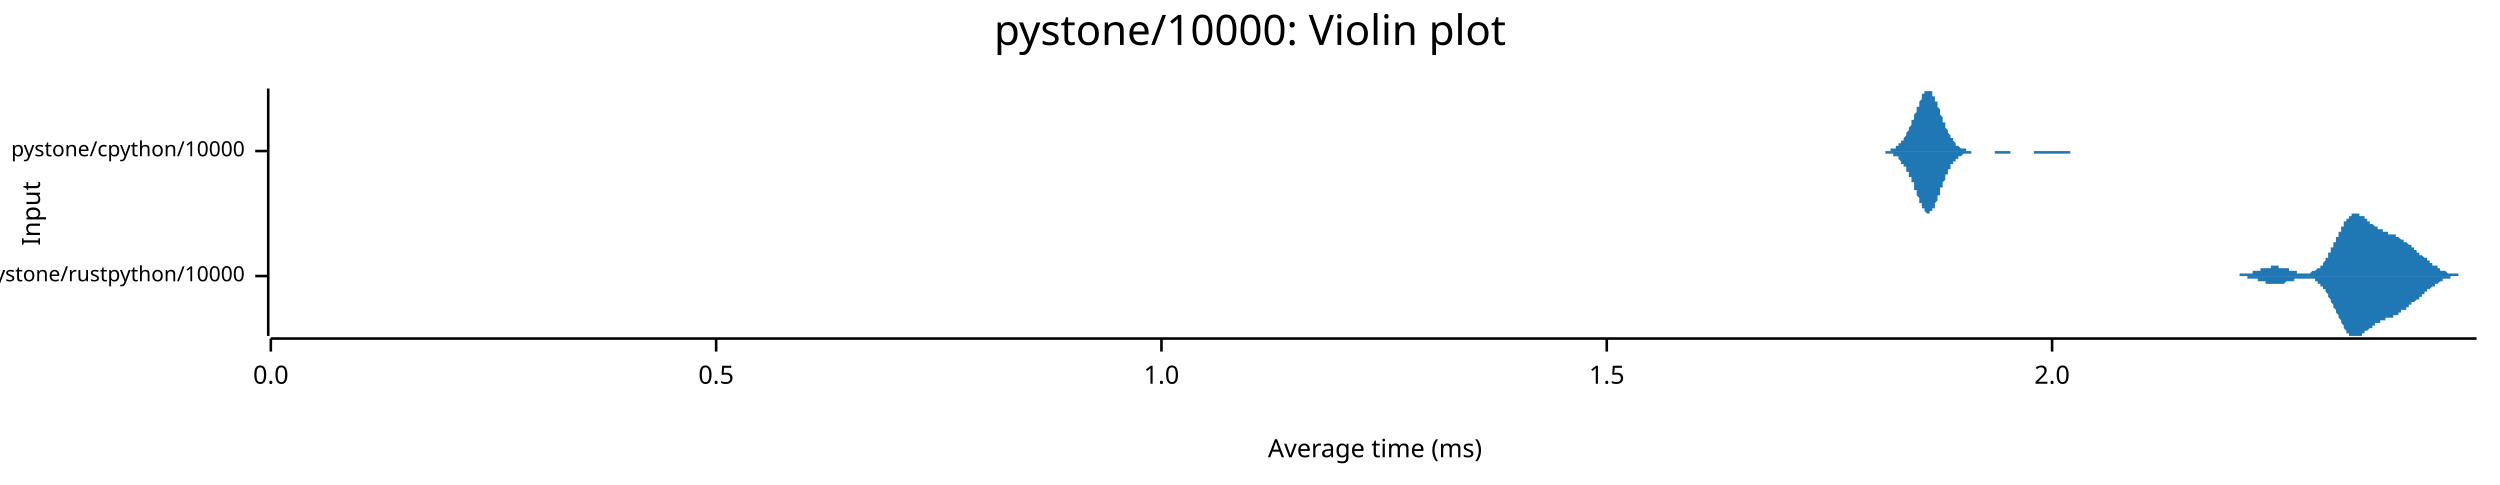
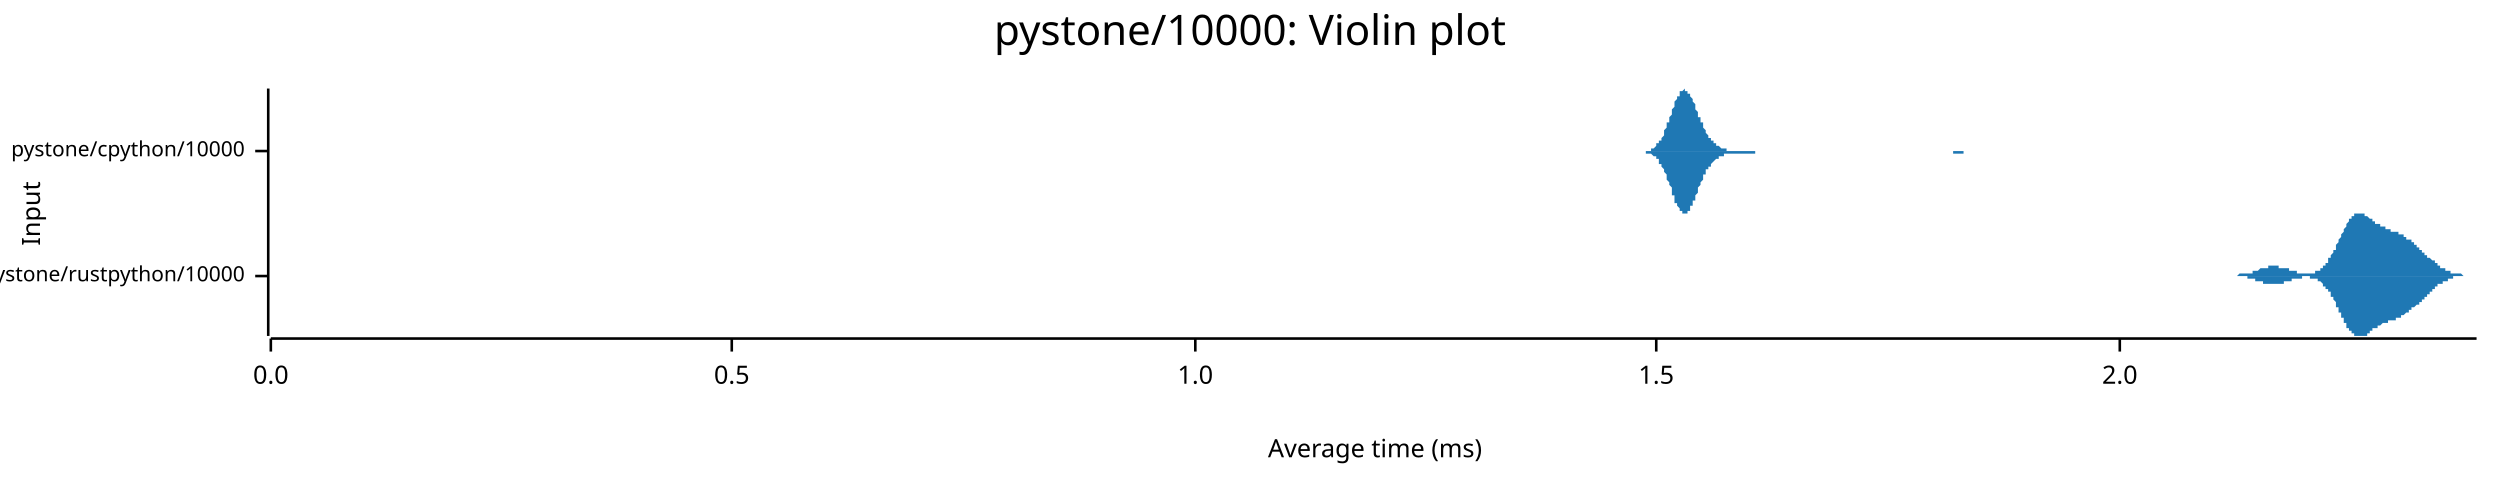
<svg xmlns="http://www.w3.org/2000/svg" width="960" height="186" viewBox="0 0 960 186">
  <text x="480" y="5" dy="0.76em" text-anchor="middle" font-family="sans-serif" font-size="16.129" opacity="1" fill="#000000">
pystone/10000: Violin plot
</text>
  <text x="8" y="82" dy="0.76em" text-anchor="middle" font-family="sans-serif" font-size="9.677" opacity="1" fill="#000000" transform="rotate(270, 8, 82)">
Input
</text>
  <text x="528" y="178" dy="-0.5ex" text-anchor="middle" font-family="sans-serif" font-size="9.677" opacity="1" fill="#000000">
Average time (ms)
</text>
  <polyline fill="none" opacity="1" stroke="#000000" stroke-width="1" points="103,34 103,129 " />
  <text x="94" y="106" dy="0.5ex" text-anchor="end" font-family="sans-serif" font-size="8.065" opacity="1" fill="#000000">
pystone/rustpython/10000
</text>
  <polyline fill="none" opacity="1" stroke="#000000" stroke-width="1" points="98,106 103,106 " />
  <text x="94" y="58" dy="0.5ex" text-anchor="end" font-family="sans-serif" font-size="8.065" opacity="1" fill="#000000">
pystone/cpython/10000
</text>
  <polyline fill="none" opacity="1" stroke="#000000" stroke-width="1" points="98,58 103,58 " />
  <polyline fill="none" opacity="1" stroke="#000000" stroke-width="1" points="104,130 951,130 " />
  <text x="104" y="140" dy="0.76em" text-anchor="middle" font-family="sans-serif" font-size="9.677" opacity="1" fill="#000000">
0.0
</text>
  <polyline fill="none" opacity="1" stroke="#000000" stroke-width="1" points="104,130 104,135 " />
-   <text x="275" y="140" dy="0.76em" text-anchor="middle" font-family="sans-serif" font-size="9.677" opacity="1" fill="#000000">
+   <text x="281" y="140" dy="0.76em" text-anchor="middle" font-family="sans-serif" font-size="9.677" opacity="1" fill="#000000">
0.5
</text>
-   <polyline fill="none" opacity="1" stroke="#000000" stroke-width="1" points="275,130 275,135 " />
-   <text x="446" y="140" dy="0.76em" text-anchor="middle" font-family="sans-serif" font-size="9.677" opacity="1" fill="#000000">
+   <polyline fill="none" opacity="1" stroke="#000000" stroke-width="1" points="281,130 281,135 " />
+   <text x="459" y="140" dy="0.76em" text-anchor="middle" font-family="sans-serif" font-size="9.677" opacity="1" fill="#000000">
1.0
</text>
-   <polyline fill="none" opacity="1" stroke="#000000" stroke-width="1" points="446,130 446,135 " />
-   <text x="617" y="140" dy="0.76em" text-anchor="middle" font-family="sans-serif" font-size="9.677" opacity="1" fill="#000000">
+   <polyline fill="none" opacity="1" stroke="#000000" stroke-width="1" points="459,130 459,135 " />
+   <text x="636" y="140" dy="0.76em" text-anchor="middle" font-family="sans-serif" font-size="9.677" opacity="1" fill="#000000">
1.5
</text>
-   <polyline fill="none" opacity="1" stroke="#000000" stroke-width="1" points="617,130 617,135 " />
-   <text x="788" y="140" dy="0.76em" text-anchor="middle" font-family="sans-serif" font-size="9.677" opacity="1" fill="#000000">
+   <polyline fill="none" opacity="1" stroke="#000000" stroke-width="1" points="636,130 636,135 " />
+   <text x="814" y="140" dy="0.76em" text-anchor="middle" font-family="sans-serif" font-size="9.677" opacity="1" fill="#000000">
2.0
</text>
-   <polyline fill="none" opacity="1" stroke="#000000" stroke-width="1" points="788,130 788,135 " />
-   <polygon opacity="1" fill="#1F78B4" points="854,106 854,106 854,106 854,106 855,106 855,106 855,106 855,106 855,106 856,106 856,106 856,106 856,106 856,106 856,106 857,106 857,106 857,106 857,106 857,106 858,106 858,106 858,106 858,106 858,106 859,106 859,106 859,106 859,106 859,106 860,106 860,106 860,106 860,105 860,105 861,105 861,105 861,105 861,105 861,105 862,105 862,105 862,105 862,105 862,105 862,105 863,105 863,105 863,105 863,105 863,105 864,105 864,105 864,105 864,105 864,105 865,105 865,105 865,105 865,105 865,104 866,104 866,104 866,104 866,104 866,104 867,104 867,104 867,104 867,104 867,104 868,104 868,104 868,104 868,104 868,104 868,103 869,103 869,103 869,103 869,103 869,103 870,103 870,103 870,103 870,103 870,103 871,103 871,103 871,103 871,103 871,103 872,103 872,103 872,103 872,103 872,102 873,102 873,102 873,102 873,102 873,102 874,102 874,102 874,102 874,102 874,102 875,102 875,102 875,102 875,102 875,103 875,103 876,103 876,103 876,103 876,103 876,103 877,103 877,103 877,103 877,103 877,103 878,103 878,103 878,103 878,103 878,103 879,103 879,103 879,103 879,104 879,104 880,104 880,104 880,104 880,104 880,104 881,104 881,104 881,104 881,104 881,104 881,104 882,104 882,104 882,104 882,104 882,105 883,105 883,105 883,105 883,105 883,105 884,105 884,105 884,105 884,105 884,105 885,105 885,105 885,105 885,105 885,105 886,105 886,105 886,105 886,105 886,105 887,105 887,105 887,105 887,105 887,105 887,105 888,104 888,104 888,104 888,104 888,104 889,104 889,104 889,104 889,104 889,104 890,103 890,103 890,103 890,103 890,103 891,103 891,102 891,102 891,102 891,102 892,102 892,101 892,101 892,101 892,101 893,100 893,100 893,100 893,100 893,99 894,99 894,99 894,98 894,98 894,98 894,97 895,97 895,96 895,96 895,96 895,95 896,95 896,95 896,94 896,94 896,93 897,93 897,93 897,92 897,92 897,91 898,91 898,90 898,90 898,90 898,89 899,89 899,88 899,88 899,88 899,87 900,87 900,87 900,86 900,86 900,86 900,85 901,85 901,85 901,84 901,84 901,84 902,84 902,83 902,83 902,83 902,83 903,83 903,83 903,82 903,82 903,82 904,82 904,82 904,82 904,82 904,82 905,82 905,82 905,82 905,82 905,82 906,82 906,82 906,82 906,82 906,82 906,83 907,83 907,83 907,83 907,83 907,83 908,83 908,84 908,84 908,84 908,84 909,84 909,84 909,85 909,85 909,85 910,85 910,85 910,85 910,86 910,86 911,86 911,86 911,86 911,86 911,86 912,87 912,87 912,87 912,87 912,87 913,87 913,87 913,88 913,88 913,88 913,88 914,88 914,88 914,88 914,88 914,88 915,88 915,89 915,89 915,89 915,89 916,89 916,89 916,89 916,89 916,89 917,89 917,89 917,89 917,89 917,90 918,90 918,90 918,90 918,90 918,90 919,90 919,90 919,90 919,90 919,90 919,90 920,90 920,91 920,91 920,91 920,91 921,91 921,91 921,91 921,91 921,91 922,92 922,92 922,92 922,92 922,92 923,92 923,92 923,92 923,93 923,93 924,93 924,93 924,93 924,93 924,93 925,94 925,94 925,94 925,94 925,94 925,94 926,94 926,95 926,95 926,95 926,95 927,95 927,95 927,96 927,96 927,96 928,96 928,96 928,96 928,97 928,97 929,97 929,97 929,97 929,97 929,98 930,98 930,98 930,98 930,98 930,98 931,99 931,99 931,99 931,99 931,99 932,99 932,100 932,100 932,100 932,100 932,100 933,100 933,100 933,101 933,101 933,101 934,101 934,101 934,101 934,102 934,102 935,102 935,102 935,102 935,102 935,102 936,102 936,103 936,103 936,103 936,103 937,103 937,103 937,103 937,103 937,104 938,104 938,104 938,104 938,104 938,104 938,104 939,104 939,104 939,104 939,104 939,104 940,105 940,105 940,105 940,105 940,105 941,105 941,105 941,105 941,105 941,105 942,105 942,105 942,105 942,105 942,105 943,105 943,105 943,105 943,105 943,105 944,105 944,105 944,105 944,105 944,106 944,106 945,106 945,106 945,106 945,106 945,106 946,106 946,106 946,106 946,106 946,106 947,106 947,106 947,106 947,106 947,106 948,106 948,106 948,106 948,106 948,106 949,106 949,106 949,106 949,106 949,106 950,106 950,106 950,106 950,106 950,106 951,106 951,106 854,106 " />
-   <polygon opacity="1" fill="#1F78B4" points="854,106 854,106 854,106 854,106 855,106 855,106 855,106 855,106 855,106 856,106 856,106 856,106 856,106 856,106 856,106 857,106 857,106 857,106 857,106 857,106 858,106 858,106 858,106 858,106 858,106 859,106 859,106 859,106 859,106 859,106 860,106 860,106 860,106 860,106 860,106 861,106 861,106 861,106 861,106 861,106 862,106 862,106 862,106 862,106 862,106 862,106 863,106 863,106 863,106 863,106 863,107 864,107 864,107 864,107 864,107 864,107 865,107 865,107 865,107 865,107 865,107 866,107 866,107 866,107 866,107 866,107 867,107 867,107 867,108 867,108 867,108 868,108 868,108 868,108 868,108 868,108 868,108 869,108 869,108 869,108 869,108 869,108 870,108 870,108 870,109 870,109 870,109 871,109 871,109 871,109 871,109 871,109 872,109 872,109 872,109 872,109 872,109 873,109 873,109 873,109 873,109 873,109 874,109 874,109 874,109 874,109 874,109 875,109 875,109 875,109 875,109 875,109 875,109 876,109 876,109 876,109 876,109 876,109 877,109 877,109 877,109 877,109 877,109 878,108 878,108 878,108 878,108 878,108 879,108 879,108 879,108 879,108 879,108 880,108 880,108 880,108 880,108 880,108 881,108 881,107 881,107 881,107 881,107 881,107 882,107 882,107 882,107 882,107 882,107 883,107 883,107 883,107 883,107 883,107 884,107 884,107 884,107 884,107 884,107 885,107 885,107 885,107 885,107 885,107 886,107 886,107 886,107 886,107 886,107 887,107 887,107 887,107 887,107 887,107 887,107 888,107 888,107 888,107 888,107 888,107 889,107 889,108 889,108 889,108 889,108 890,108 890,108 890,108 890,108 890,109 891,109 891,109 891,109 891,109 891,110 892,110 892,110 892,110 892,111 892,111 893,111 893,111 893,112 893,112 893,112 894,113 894,113 894,113 894,114 894,114 894,114 895,115 895,115 895,115 895,116 895,116 896,117 896,117 896,117 896,118 896,118 897,119 897,119 897,119 897,120 897,120 898,121 898,121 898,121 898,122 898,122 899,123 899,123 899,123 899,124 899,124 900,125 900,125 900,125 900,126 900,126 900,126 901,127 901,127 901,127 901,127 901,128 902,128 902,128 902,128 902,128 902,129 903,129 903,129 903,129 903,129 903,129 904,129 904,129 904,129 904,129 904,129 905,129 905,129 905,129 905,129 905,129 906,129 906,129 906,129 906,129 906,129 906,129 907,129 907,129 907,129 907,128 907,128 908,128 908,128 908,128 908,128 908,127 909,127 909,127 909,127 909,127 909,127 910,126 910,126 910,126 910,126 910,126 911,126 911,125 911,125 911,125 911,125 912,125 912,125 912,125 912,124 912,124 913,124 913,124 913,124 913,124 913,124 913,124 914,124 914,123 914,123 914,123 914,123 915,123 915,123 915,123 915,123 915,123 916,123 916,123 916,122 916,122 916,122 917,122 917,122 917,122 917,122 917,122 918,122 918,122 918,122 918,122 918,122 919,122 919,121 919,121 919,121 919,121 919,121 920,121 920,121 920,121 920,121 920,121 921,121 921,120 921,120 921,120 921,120 922,120 922,120 922,120 922,120 922,119 923,119 923,119 923,119 923,119 923,119 924,119 924,119 924,118 924,118 924,118 925,118 925,118 925,118 925,117 925,117 925,117 926,117 926,117 926,117 926,117 926,116 927,116 927,116 927,116 927,116 927,116 928,115 928,115 928,115 928,115 928,115 929,115 929,114 929,114 929,114 929,114 930,114 930,114 930,113 930,113 930,113 931,113 931,113 931,113 931,112 931,112 932,112 932,112 932,112 932,112 932,111 932,111 933,111 933,111 933,111 933,111 933,111 934,110 934,110 934,110 934,110 934,110 935,110 935,110 935,109 935,109 935,109 936,109 936,109 936,109 936,109 936,109 937,108 937,108 937,108 937,108 937,108 938,108 938,108 938,108 938,108 938,108 938,107 939,107 939,107 939,107 939,107 939,107 940,107 940,107 940,107 940,107 940,107 941,107 941,107 941,107 941,107 941,106 942,106 942,106 942,106 942,106 942,106 943,106 943,106 943,106 943,106 943,106 944,106 944,106 944,106 944,106 944,106 944,106 945,106 945,106 945,106 945,106 945,106 946,106 946,106 946,106 946,106 946,106 947,106 947,106 947,106 947,106 947,106 948,106 948,106 948,106 948,106 948,106 949,106 949,106 949,106 949,106 949,106 950,106 950,106 950,106 950,106 950,106 951,106 951,106 854,106 " />
-   <polygon opacity="1" fill="#1F78B4" points="721,58 721,58 721,58 721,58 721,58 722,58 722,58 722,58 722,58 722,58 722,58 723,58 723,58 723,58 723,58 723,58 723,58 724,58 724,58 724,58 724,58 724,58 724,58 725,58 725,58 725,58 725,58 725,58 725,58 726,58 726,58 726,58 726,58 726,57 726,57 727,57 727,57 727,57 727,57 727,57 727,57 728,57 728,57 728,57 728,56 728,56 728,56 729,56 729,56 729,56 729,56 729,55 729,55 729,55 730,55 730,55 730,55 730,54 730,54 730,54 731,54 731,53 731,53 731,53 731,53 731,53 732,52 732,52 732,52 732,51 732,51 732,51 733,50 733,50 733,50 733,49 733,49 733,49 734,48 734,48 734,48 734,47 734,47 734,46 735,46 735,46 735,45 735,45 735,44 735,44 736,43 736,43 736,42 736,42 736,42 736,41 737,41 737,40 737,40 737,39 737,39 737,39 738,38 738,38 738,37 738,37 738,37 738,36 739,36 739,36 739,36 739,35 739,35 739,35 740,35 740,35 740,35 740,35 740,35 740,34 740,35 741,35 741,35 741,35 741,35 741,35 741,35 742,35 742,35 742,36 742,36 742,36 742,37 743,37 743,37 743,38 743,38 743,38 743,39 744,39 744,40 744,40 744,40 744,41 744,41 745,42 745,42 745,43 745,43 745,44 745,44 746,45 746,45 746,45 746,46 746,46 746,47 747,47 747,48 747,48 747,48 747,49 747,49 748,50 748,50 748,50 748,51 748,51 748,51 749,52 749,52 749,52 749,53 749,53 749,53 750,53 750,54 750,54 750,54 750,54 750,54 751,55 751,55 751,55 751,55 751,55 751,56 752,56 752,56 752,56 752,56 752,56 752,56 752,56 753,57 753,57 753,57 753,57 753,57 753,57 754,57 754,57 754,57 754,57 754,57 754,57 755,57 755,57 755,58 755,58 755,58 755,58 756,58 756,58 756,58 756,58 756,58 756,58 757,58 757,58 757,58 757,58 757,58 757,58 758,58 758,58 758,58 758,58 758,58 758,58 759,58 759,58 759,58 759,58 759,58 759,58 760,58 760,58 760,58 760,58 760,58 760,58 761,58 761,58 761,58 761,58 761,58 761,58 762,58 762,58 762,58 762,58 762,58 762,58 763,58 763,58 763,58 763,58 763,58 763,58 763,58 764,58 764,58 764,58 764,58 764,58 764,58 765,58 765,58 765,58 765,58 765,58 765,58 766,58 766,58 766,58 766,58 766,58 766,58 767,58 767,58 767,58 767,58 767,58 767,58 768,58 768,58 768,58 768,58 768,58 768,58 769,58 769,58 769,58 769,58 769,58 769,58 770,58 770,58 770,58 770,58 770,58 770,58 771,58 771,58 771,58 771,58 771,58 771,58 772,58 772,58 772,58 772,58 772,58 772,58 773,58 773,58 773,58 773,58 773,58 773,58 774,58 774,58 774,58 774,58 774,58 774,58 775,58 775,58 775,58 775,58 775,58 775,58 775,58 776,58 776,58 776,58 776,58 776,58 776,58 777,58 777,58 777,58 777,58 777,58 777,58 778,58 778,58 778,58 778,58 778,58 778,58 779,58 779,58 779,58 779,58 779,58 779,58 780,58 780,58 780,58 780,58 780,58 780,58 781,58 781,58 781,58 781,58 781,58 781,58 782,58 782,58 782,58 782,58 782,58 782,58 783,58 783,58 783,58 783,58 783,58 783,58 784,58 784,58 784,58 784,58 784,58 784,58 785,58 785,58 785,58 785,58 785,58 785,58 786,58 786,58 786,58 786,58 786,58 786,58 786,58 787,58 787,58 787,58 787,58 787,58 787,58 788,58 788,58 788,58 788,58 788,58 788,58 789,58 789,58 789,58 789,58 789,58 789,58 790,58 790,58 790,58 790,58 790,58 790,58 791,58 791,58 791,58 791,58 791,58 791,58 792,58 792,58 792,58 792,58 792,58 792,58 793,58 793,58 793,58 793,58 793,58 793,58 794,58 794,58 794,58 794,58 794,58 794,58 795,58 795,58 795,58 795,58 795,58 795,58 796,58 796,58 796,58 796,58 796,58 796,58 797,58 797,58 797,58 797,58 797,58 797,58 798,58 798,58 798,58 798,58 798,58 798,58 798,58 799,58 799,58 799,58 799,58 799,58 799,58 800,58 800,58 800,58 800,58 800,58 800,58 801,58 801,58 801,58 801,58 801,58 801,58 802,58 802,58 802,58 802,58 802,58 802,58 803,58 803,58 803,58 721,58 " />
-   <polygon opacity="1" fill="#1F78B4" points="721,58 721,58 721,58 721,58 721,58 722,58 722,58 722,58 722,58 722,58 722,58 723,58 723,58 723,58 723,58 723,58 723,58 724,58 724,58 724,58 724,58 724,58 724,59 725,59 725,59 725,59 725,59 725,59 725,59 726,59 726,59 726,59 726,59 726,59 726,59 727,59 727,59 727,59 727,59 727,59 727,60 728,60 728,60 728,60 728,60 728,60 728,60 729,60 729,61 729,61 729,61 729,61 729,61 729,61 730,62 730,62 730,62 730,62 730,62 730,63 731,63 731,63 731,63 731,63 731,64 731,64 732,64 732,65 732,65 732,65 732,65 732,66 733,66 733,66 733,67 733,67 733,67 733,68 734,68 734,68 734,69 734,69 734,70 734,70 735,70 735,71 735,71 735,72 735,72 735,73 736,73 736,74 736,74 736,74 736,75 736,75 737,76 737,76 737,77 737,77 737,78 737,78 738,78 738,79 738,79 738,79 738,80 738,80 739,80 739,81 739,81 739,81 739,81 739,81 740,82 740,82 740,82 740,82 740,82 740,82 740,82 741,82 741,82 741,82 741,82 741,82 741,81 742,81 742,81 742,81 742,81 742,80 742,80 743,80 743,79 743,79 743,79 743,78 743,78 744,77 744,77 744,77 744,76 744,76 744,75 745,75 745,74 745,74 745,73 745,73 745,72 746,72 746,71 746,71 746,71 746,70 746,70 747,69 747,69 747,68 747,68 747,68 747,67 748,67 748,66 748,66 748,66 748,65 748,65 749,65 749,64 749,64 749,64 749,64 749,63 750,63 750,63 750,63 750,62 750,62 750,62 751,62 751,62 751,61 751,61 751,61 751,61 752,61 752,61 752,61 752,60 752,60 752,60 752,60 753,60 753,60 753,60 753,60 753,60 753,60 754,59 754,59 754,59 754,59 754,59 754,59 755,59 755,59 755,59 755,59 755,59 755,59 756,59 756,59 756,59 756,59 756,59 756,59 757,59 757,59 757,59 757,59 757,58 757,58 758,58 758,58 758,58 758,58 758,58 758,58 759,58 759,58 759,58 759,58 759,58 759,58 760,58 760,58 760,58 760,58 760,58 760,58 761,58 761,58 761,58 761,58 761,58 761,58 762,58 762,58 762,58 762,58 762,58 762,58 763,58 763,58 763,58 763,58 763,58 763,58 763,58 764,58 764,58 764,58 764,58 764,58 764,58 765,58 765,58 765,58 765,58 765,58 765,58 766,58 766,58 766,59 766,59 766,59 766,59 767,59 767,59 767,59 767,59 767,59 767,59 768,59 768,59 768,59 768,59 768,59 768,59 769,59 769,59 769,59 769,59 769,59 769,59 770,59 770,59 770,59 770,59 770,59 770,59 771,59 771,59 771,59 771,59 771,59 771,59 772,59 772,59 772,58 772,58 772,58 772,58 773,58 773,58 773,58 773,58 773,58 773,58 774,58 774,58 774,58 774,58 774,58 774,58 775,58 775,58 775,58 775,58 775,58 775,58 775,58 776,58 776,58 776,58 776,58 776,58 776,58 777,58 777,58 777,58 777,58 777,58 777,58 778,58 778,58 778,58 778,58 778,58 778,58 779,58 779,58 779,58 779,58 779,58 779,58 780,58 780,58 780,58 780,58 780,58 780,58 781,58 781,58 781,58 781,58 781,59 781,59 782,59 782,59 782,59 782,59 782,59 782,59 783,59 783,59 783,59 783,59 783,59 783,59 784,59 784,59 784,59 784,59 784,59 784,59 785,59 785,59 785,59 785,59 785,59 785,59 786,59 786,59 786,59 786,59 786,59 786,59 786,59 787,59 787,59 787,59 787,59 787,59 787,59 788,59 788,59 788,59 788,59 788,59 788,59 789,59 789,59 789,59 789,59 789,59 789,59 790,59 790,59 790,59 790,59 790,59 790,59 791,59 791,59 791,59 791,59 791,59 791,59 792,59 792,59 792,59 792,59 792,59 792,59 793,59 793,59 793,59 793,59 793,59 793,59 794,59 794,59 794,59 794,59 794,59 794,59 795,59 795,59 795,59 795,59 795,59 795,58 796,58 796,58 796,58 796,58 796,58 796,58 797,58 797,58 797,58 797,58 797,58 797,58 798,58 798,58 798,58 798,58 798,58 798,58 798,58 799,58 799,58 799,58 799,58 799,58 799,58 800,58 800,58 800,58 800,58 800,58 800,58 801,58 801,58 801,58 801,58 801,58 801,58 802,58 802,58 802,58 802,58 802,58 802,58 803,58 803,58 803,58 721,58 " />
+   <polyline fill="none" opacity="1" stroke="#000000" stroke-width="1" points="814,130 814,135 " />
+   <polygon opacity="1" fill="#1F78B4" points="855,106 855,106 855,106 855,106 855,106 856,106 856,106 856,106 856,106 856,106 857,106 857,106 857,106 857,106 857,106 857,106 858,106 858,106 858,106 858,106 858,106 859,106 859,106 859,106 859,106 859,106 860,105 860,105 860,105 860,105 860,105 861,105 861,105 861,105 861,105 861,105 862,105 862,105 862,105 862,105 862,105 862,105 863,105 863,105 863,105 863,105 863,105 864,105 864,105 864,105 864,105 864,105 865,105 865,104 865,104 865,104 865,104 866,104 866,104 866,104 866,104 866,104 867,104 867,104 867,104 867,104 867,104 867,104 868,103 868,103 868,103 868,103 868,103 869,103 869,103 869,103 869,103 869,103 870,103 870,103 870,103 870,103 870,103 871,103 871,103 871,102 871,102 871,102 872,102 872,102 872,102 872,102 872,102 872,102 873,102 873,102 873,102 873,102 873,102 874,102 874,102 874,102 874,102 874,102 875,102 875,102 875,102 875,102 875,103 876,103 876,103 876,103 876,103 876,103 877,103 877,103 877,103 877,103 877,103 877,103 878,103 878,103 878,103 878,103 878,103 879,103 879,104 879,104 879,104 879,104 880,104 880,104 880,104 880,104 880,104 881,104 881,104 881,104 881,104 881,104 882,104 882,105 882,105 882,105 882,105 882,105 883,105 883,105 883,105 883,105 883,105 884,105 884,105 884,105 884,105 884,105 885,105 885,105 885,105 885,105 885,105 886,105 886,105 886,105 886,105 886,105 887,105 887,105 887,105 887,105 887,105 887,105 888,105 888,105 888,105 888,105 888,105 889,105 889,105 889,104 889,104 889,104 890,104 890,104 890,104 890,104 890,104 891,104 891,104 891,103 891,103 891,103 892,103 892,103 892,103 892,102 892,102 892,102 893,102 893,102 893,101 893,101 893,101 894,101 894,100 894,100 894,100 894,99 895,99 895,99 895,98 895,98 895,98 896,97 896,97 896,97 896,96 896,96 897,96 897,95 897,95 897,94 897,94 897,94 898,93 898,93 898,92 898,92 898,92 899,91 899,91 899,90 899,90 899,90 900,89 900,89 900,89 900,88 900,88 901,87 901,87 901,87 901,86 901,86 901,86 902,85 902,85 902,85 902,85 902,84 903,84 903,84 903,84 903,83 903,83 904,83 904,83 904,83 904,83 904,82 905,82 905,82 905,82 905,82 905,82 906,82 906,82 906,82 906,82 906,82 906,82 907,82 907,82 907,82 907,82 907,82 908,82 908,82 908,83 908,83 908,83 909,83 909,83 909,83 909,83 909,83 910,84 910,84 910,84 910,84 910,84 911,84 911,84 911,85 911,85 911,85 911,85 912,85 912,85 912,85 912,86 912,86 913,86 913,86 913,86 913,86 913,86 914,86 914,87 914,87 914,87 914,87 915,87 915,87 915,87 915,87 915,87 916,87 916,88 916,88 916,88 916,88 916,88 917,88 917,88 917,88 917,88 917,88 918,88 918,88 918,88 918,88 918,89 919,89 919,89 919,89 919,89 919,89 920,89 920,89 920,89 920,89 920,89 921,89 921,89 921,90 921,90 921,90 921,90 922,90 922,90 922,90 922,90 922,90 923,90 923,91 923,91 923,91 923,91 924,91 924,91 924,91 924,91 924,92 925,92 925,92 925,92 925,92 925,92 926,92 926,93 926,93 926,93 926,93 926,93 927,93 927,93 927,94 927,94 927,94 928,94 928,94 928,94 928,95 928,95 929,95 929,95 929,95 929,95 929,96 930,96 930,96 930,96 930,96 930,97 931,97 931,97 931,97 931,97 931,97 931,98 932,98 932,98 932,98 932,98 932,99 933,99 933,99 933,99 933,99 933,99 934,100 934,100 934,100 934,100 934,100 935,100 935,101 935,101 935,101 935,101 936,101 936,101 936,102 936,102 936,102 936,102 937,102 937,102 937,102 937,103 937,103 938,103 938,103 938,103 938,103 938,103 939,103 939,104 939,104 939,104 939,104 940,104 940,104 940,104 940,104 940,104 941,104 941,104 941,105 941,105 941,105 941,105 942,105 942,105 942,105 942,105 942,105 943,105 943,105 943,105 943,105 943,105 944,105 944,105 944,105 944,105 944,105 945,105 945,105 945,105 945,105 945,105 946,106 946,106 946,106 946,106 946,106 946,106 947,106 947,106 947,106 947,106 947,106 948,106 948,106 948,106 948,106 948,106 949,106 949,106 949,106 949,106 949,106 950,106 950,106 950,106 950,106 950,106 951,106 951,106 855,106 " />
+   <polygon opacity="1" fill="#1F78B4" points="855,106 855,106 855,106 855,106 855,106 856,106 856,106 856,106 856,106 856,106 857,106 857,106 857,106 857,106 857,106 857,106 858,106 858,106 858,106 858,106 858,106 859,106 859,106 859,106 859,106 859,106 860,106 860,106 860,106 860,106 860,106 861,106 861,106 861,106 861,106 861,106 862,106 862,106 862,106 862,106 862,106 862,106 863,106 863,107 863,107 863,107 863,107 864,107 864,107 864,107 864,107 864,107 865,107 865,107 865,107 865,107 865,107 866,107 866,107 866,107 866,107 866,108 867,108 867,108 867,108 867,108 867,108 867,108 868,108 868,108 868,108 868,108 868,108 869,108 869,108 869,109 869,109 869,109 870,109 870,109 870,109 870,109 870,109 871,109 871,109 871,109 871,109 871,109 872,109 872,109 872,109 872,109 872,109 872,109 873,109 873,109 873,109 873,109 873,109 874,109 874,109 874,109 874,109 874,109 875,109 875,109 875,109 875,109 875,109 876,109 876,109 876,109 876,109 876,109 877,109 877,109 877,109 877,109 877,108 877,108 878,108 878,108 878,108 878,108 878,108 879,108 879,108 879,108 879,108 879,108 880,108 880,108 880,108 880,107 880,107 881,107 881,107 881,107 881,107 881,107 882,107 882,107 882,107 882,107 882,107 882,107 883,107 883,107 883,107 883,107 883,107 884,107 884,107 884,107 884,106 884,106 885,106 885,106 885,106 885,106 885,106 886,106 886,106 886,106 886,106 886,106 887,106 887,106 887,106 887,106 887,107 887,107 888,107 888,107 888,107 888,107 888,107 889,107 889,107 889,107 889,107 889,107 890,107 890,107 890,107 890,108 890,108 891,108 891,108 891,108 891,108 891,108 892,109 892,109 892,109 892,109 892,109 892,110 893,110 893,110 893,110 893,110 893,111 894,111 894,111 894,112 894,112 894,112 895,112 895,113 895,113 895,113 895,114 896,114 896,114 896,115 896,115 896,115 897,116 897,116 897,117 897,117 897,117 897,118 898,118 898,119 898,119 898,119 898,120 899,120 899,121 899,121 899,121 899,122 900,122 900,123 900,123 900,123 900,124 901,124 901,124 901,125 901,125 901,125 901,126 902,126 902,126 902,127 902,127 902,127 903,127 903,128 903,128 903,128 903,128 904,128 904,129 904,129 904,129 904,129 905,129 905,129 905,129 905,129 905,129 906,129 906,129 906,129 906,129 906,129 906,129 907,129 907,129 907,129 907,129 907,129 908,129 908,129 908,129 908,129 908,129 909,129 909,128 909,128 909,128 909,128 910,128 910,128 910,128 910,127 910,127 911,127 911,127 911,127 911,127 911,127 911,126 912,126 912,126 912,126 912,126 912,126 913,126 913,125 913,125 913,125 913,125 914,125 914,125 914,125 914,125 914,125 915,124 915,124 915,124 915,124 915,124 916,124 916,124 916,124 916,124 916,124 916,124 917,124 917,124 917,123 917,123 917,123 918,123 918,123 918,123 918,123 918,123 919,123 919,123 919,123 919,123 919,123 920,123 920,122 920,122 920,122 920,122 921,122 921,122 921,122 921,122 921,122 921,122 922,122 922,122 922,121 922,121 922,121 923,121 923,121 923,121 923,121 923,121 924,120 924,120 924,120 924,120 924,120 925,120 925,120 925,120 925,119 925,119 926,119 926,119 926,119 926,119 926,119 926,118 927,118 927,118 927,118 927,118 927,118 928,117 928,117 928,117 928,117 928,117 929,117 929,116 929,116 929,116 929,116 930,116 930,116 930,115 930,115 930,115 931,115 931,115 931,114 931,114 931,114 931,114 932,114 932,114 932,113 932,113 932,113 933,113 933,113 933,112 933,112 933,112 934,112 934,112 934,112 934,111 934,111 935,111 935,111 935,111 935,111 935,110 936,110 936,110 936,110 936,110 936,110 936,109 937,109 937,109 937,109 937,109 937,109 938,109 938,109 938,108 938,108 938,108 939,108 939,108 939,108 939,108 939,108 940,108 940,107 940,107 940,107 940,107 941,107 941,107 941,107 941,107 941,107 941,107 942,107 942,107 942,107 942,107 942,106 943,106 943,106 943,106 943,106 943,106 944,106 944,106 944,106 944,106 944,106 945,106 945,106 945,106 945,106 945,106 946,106 946,106 946,106 946,106 946,106 946,106 947,106 947,106 947,106 947,106 947,106 948,106 948,106 948,106 948,106 948,106 949,106 949,106 949,106 949,106 949,106 950,106 950,106 950,106 950,106 950,106 951,106 951,106 855,106 " />
+   <polygon opacity="1" fill="#1F78B4" points="629,58 630,58 630,58 630,58 631,58 631,58 631,58 631,58 632,58 632,58 632,58 632,58 633,58 633,58 633,58 634,58 634,57 634,57 634,57 635,57 635,57 635,57 636,56 636,56 636,56 636,55 637,55 637,55 637,54 637,54 638,54 638,53 638,53 639,52 639,51 639,51 639,50 640,49 640,49 640,48 640,47 641,47 641,46 641,45 642,44 642,43 642,43 642,42 643,41 643,40 643,40 643,39 644,38 644,38 644,37 645,37 645,36 645,36 645,35 646,35 646,35 646,35 646,35 647,34 647,35 647,35 648,35 648,35 648,35 648,36 649,36 649,36 649,37 649,37 650,38 650,39 650,39 651,40 651,40 651,41 651,42 652,43 652,43 652,44 652,45 653,45 653,46 653,47 654,47 654,48 654,48 654,49 655,50 655,50 655,51 655,51 656,52 656,52 656,53 657,53 657,53 657,54 657,54 658,54 658,55 658,55 659,55 659,55 659,56 659,56 660,56 660,56 660,56 660,56 661,57 661,57 661,57 662,57 662,57 662,57 662,57 663,57 663,57 663,57 663,58 664,58 664,58 664,58 665,58 665,58 665,58 665,58 666,58 666,58 666,58 666,58 667,58 667,58 667,58 668,58 668,58 668,58 668,58 669,58 669,58 669,58 669,58 670,58 670,58 670,58 671,58 671,58 671,58 671,58 672,58 672,58 672,58 672,58 673,58 673,58 673,58 674,58 674,58 674,58 674,58 675,58 675,58 675,58 675,58 676,58 676,58 676,58 677,58 677,58 677,58 677,58 678,58 678,58 678,58 679,58 679,58 679,58 679,58 680,58 680,58 680,58 680,58 681,58 681,58 681,58 682,58 682,58 682,58 682,58 683,58 683,58 683,58 683,58 684,58 684,58 684,58 685,58 685,58 685,58 685,58 686,58 686,58 686,58 686,58 687,58 687,58 687,58 688,58 688,58 688,58 688,58 689,58 689,58 689,58 689,58 690,58 690,58 690,58 691,58 691,58 691,58 691,58 692,58 692,58 692,58 692,58 693,58 693,58 693,58 694,58 694,58 694,58 694,58 695,58 695,58 695,58 695,58 696,58 696,58 696,58 697,58 697,58 697,58 697,58 698,58 698,58 698,58 699,58 699,58 699,58 699,58 700,58 700,58 700,58 700,58 701,58 701,58 701,58 702,58 702,58 702,58 702,58 703,58 703,58 703,58 703,58 704,58 704,58 704,58 705,58 705,58 705,58 705,58 706,58 706,58 706,58 706,58 707,58 707,58 707,58 708,58 708,58 708,58 708,58 709,58 709,58 709,58 709,58 710,58 710,58 710,58 711,58 711,58 711,58 711,58 712,58 712,58 712,58 712,58 713,58 713,58 713,58 714,58 714,58 714,58 714,58 715,58 715,58 715,58 715,58 716,58 716,58 716,58 717,58 717,58 717,58 717,58 718,58 718,58 718,58 718,58 719,58 719,58 719,58 720,58 720,58 720,58 720,58 721,58 721,58 721,58 722,58 722,58 722,58 722,58 723,58 723,58 723,58 723,58 724,58 724,58 724,58 725,58 725,58 725,58 725,58 726,58 726,58 726,58 726,58 727,58 727,58 727,58 728,58 728,58 728,58 728,58 729,58 729,58 729,58 729,58 730,58 730,58 730,58 731,58 731,58 731,58 731,58 732,58 732,58 732,58 732,58 733,58 733,58 733,58 734,58 734,58 734,58 734,58 735,58 735,58 735,58 735,58 736,58 736,58 736,58 737,58 737,58 737,58 737,58 738,58 738,58 738,58 738,58 739,58 739,58 739,58 740,58 740,58 740,58 740,58 741,58 741,58 741,58 742,58 742,58 742,58 742,58 743,58 743,58 743,58 743,58 744,58 744,58 744,58 745,58 745,58 745,58 745,58 746,58 746,58 746,58 746,58 747,58 747,58 747,58 748,58 748,58 748,58 748,58 749,58 749,58 749,58 749,58 750,58 750,58 750,58 751,58 751,58 751,58 751,58 752,58 752,58 752,58 752,58 753,58 753,58 753,58 754,58 754,58 754,58 754,58 755,58 755,58 755,58 755,58 756,58 756,58 756,58 757,58 757,58 757,58 757,58 758,58 758,58 758,58 758,58 759,58 759,58 759,58 760,58 760,58 760,58 760,58 761,58 761,58 761,58 762,58 762,58 762,58 762,58 763,58 763,58 763,58 763,58 764,58 764,58 764,58 765,58 765,58 765,58 765,58 766,58 766,58 766,58 766,58 629,58 " />
+   <polygon opacity="1" fill="#1F78B4" points="629,58 630,58 630,58 630,58 631,58 631,58 631,58 631,58 632,58 632,59 632,59 632,59 633,59 633,59 633,59 634,59 634,59 634,59 634,59 635,60 635,60 635,60 636,60 636,60 636,61 636,61 637,61 637,62 637,62 637,63 638,63 638,63 638,64 639,65 639,65 639,66 639,66 640,67 640,68 640,68 640,69 641,70 641,71 641,71 642,72 642,73 642,74 642,75 643,75 643,76 643,77 643,78 644,78 644,79 644,79 645,80 645,80 645,81 645,81 646,81 646,82 646,82 646,82 647,82 647,82 647,82 648,82 648,82 648,81 648,81 649,81 649,80 649,80 649,79 650,79 650,78 650,77 651,77 651,76 651,75 651,75 652,74 652,73 652,73 652,72 653,71 653,71 653,70 654,69 654,69 654,68 654,67 655,67 655,66 655,66 655,65 656,65 656,64 656,64 657,64 657,63 657,63 657,63 658,62 658,62 658,62 659,61 659,61 659,61 659,61 660,61 660,60 660,60 660,60 661,60 661,60 661,60 662,60 662,59 662,59 662,59 663,59 663,59 663,59 663,59 664,59 664,59 664,59 665,59 665,59 665,59 665,59 666,59 666,59 666,59 666,59 667,59 667,59 667,59 668,59 668,59 668,59 668,59 669,59 669,59 669,59 669,59 670,59 670,59 670,59 671,59 671,59 671,59 671,59 672,59 672,59 672,59 672,59 673,59 673,59 673,59 674,59 674,59 674,58 674,58 675,58 675,58 675,58 675,58 676,58 676,58 676,58 677,58 677,58 677,58 677,58 678,58 678,58 678,58 679,58 679,58 679,58 679,58 680,58 680,58 680,58 680,58 681,58 681,58 681,58 682,58 682,58 682,58 682,58 683,58 683,58 683,58 683,58 684,58 684,58 684,58 685,58 685,58 685,58 685,58 686,58 686,58 686,58 686,58 687,58 687,58 687,58 688,58 688,58 688,58 688,58 689,58 689,58 689,58 689,58 690,58 690,58 690,58 691,58 691,58 691,58 691,58 692,58 692,58 692,58 692,58 693,58 693,58 693,58 694,58 694,58 694,58 694,58 695,58 695,58 695,58 695,58 696,58 696,58 696,58 697,58 697,58 697,58 697,58 698,58 698,58 698,58 699,58 699,58 699,58 699,58 700,58 700,58 700,58 700,58 701,58 701,58 701,58 702,58 702,58 702,58 702,58 703,58 703,58 703,58 703,58 704,58 704,58 704,58 705,58 705,58 705,58 705,58 706,58 706,58 706,58 706,58 707,58 707,58 707,58 708,58 708,58 708,58 708,58 709,58 709,58 709,58 709,58 710,58 710,58 710,58 711,58 711,58 711,58 711,58 712,58 712,58 712,58 712,58 713,58 713,58 713,58 714,58 714,58 714,58 714,58 715,58 715,58 715,58 715,58 716,58 716,58 716,58 717,58 717,58 717,58 717,58 718,58 718,58 718,58 718,58 719,58 719,58 719,58 720,58 720,58 720,58 720,58 721,58 721,58 721,58 722,58 722,58 722,58 722,58 723,58 723,58 723,58 723,58 724,58 724,58 724,58 725,58 725,58 725,58 725,58 726,58 726,58 726,58 726,58 727,58 727,58 727,58 728,58 728,58 728,58 728,58 729,58 729,58 729,58 729,58 730,58 730,58 730,58 731,58 731,58 731,58 731,58 732,58 732,58 732,58 732,58 733,58 733,58 733,58 734,58 734,58 734,58 734,58 735,58 735,58 735,58 735,58 736,58 736,58 736,58 737,58 737,58 737,58 737,58 738,58 738,58 738,58 738,58 739,58 739,58 739,58 740,58 740,58 740,58 740,58 741,58 741,58 741,58 742,58 742,58 742,58 742,58 743,58 743,58 743,58 743,58 744,58 744,58 744,58 745,58 745,58 745,58 745,58 746,58 746,58 746,58 746,58 747,58 747,58 747,58 748,58 748,58 748,58 748,58 749,58 749,58 749,58 749,58 750,58 750,59 750,59 751,59 751,59 751,59 751,59 752,59 752,59 752,59 752,59 753,59 753,59 753,59 754,59 754,59 754,59 754,58 755,58 755,58 755,58 755,58 756,58 756,58 756,58 757,58 757,58 757,58 757,58 758,58 758,58 758,58 758,58 759,58 759,58 759,58 760,58 760,58 760,58 760,58 761,58 761,58 761,58 762,58 762,58 762,58 762,58 763,58 763,58 763,58 763,58 764,58 764,58 764,58 765,58 765,58 765,58 765,58 766,58 766,58 766,58 766,58 629,58 " />
</svg>
